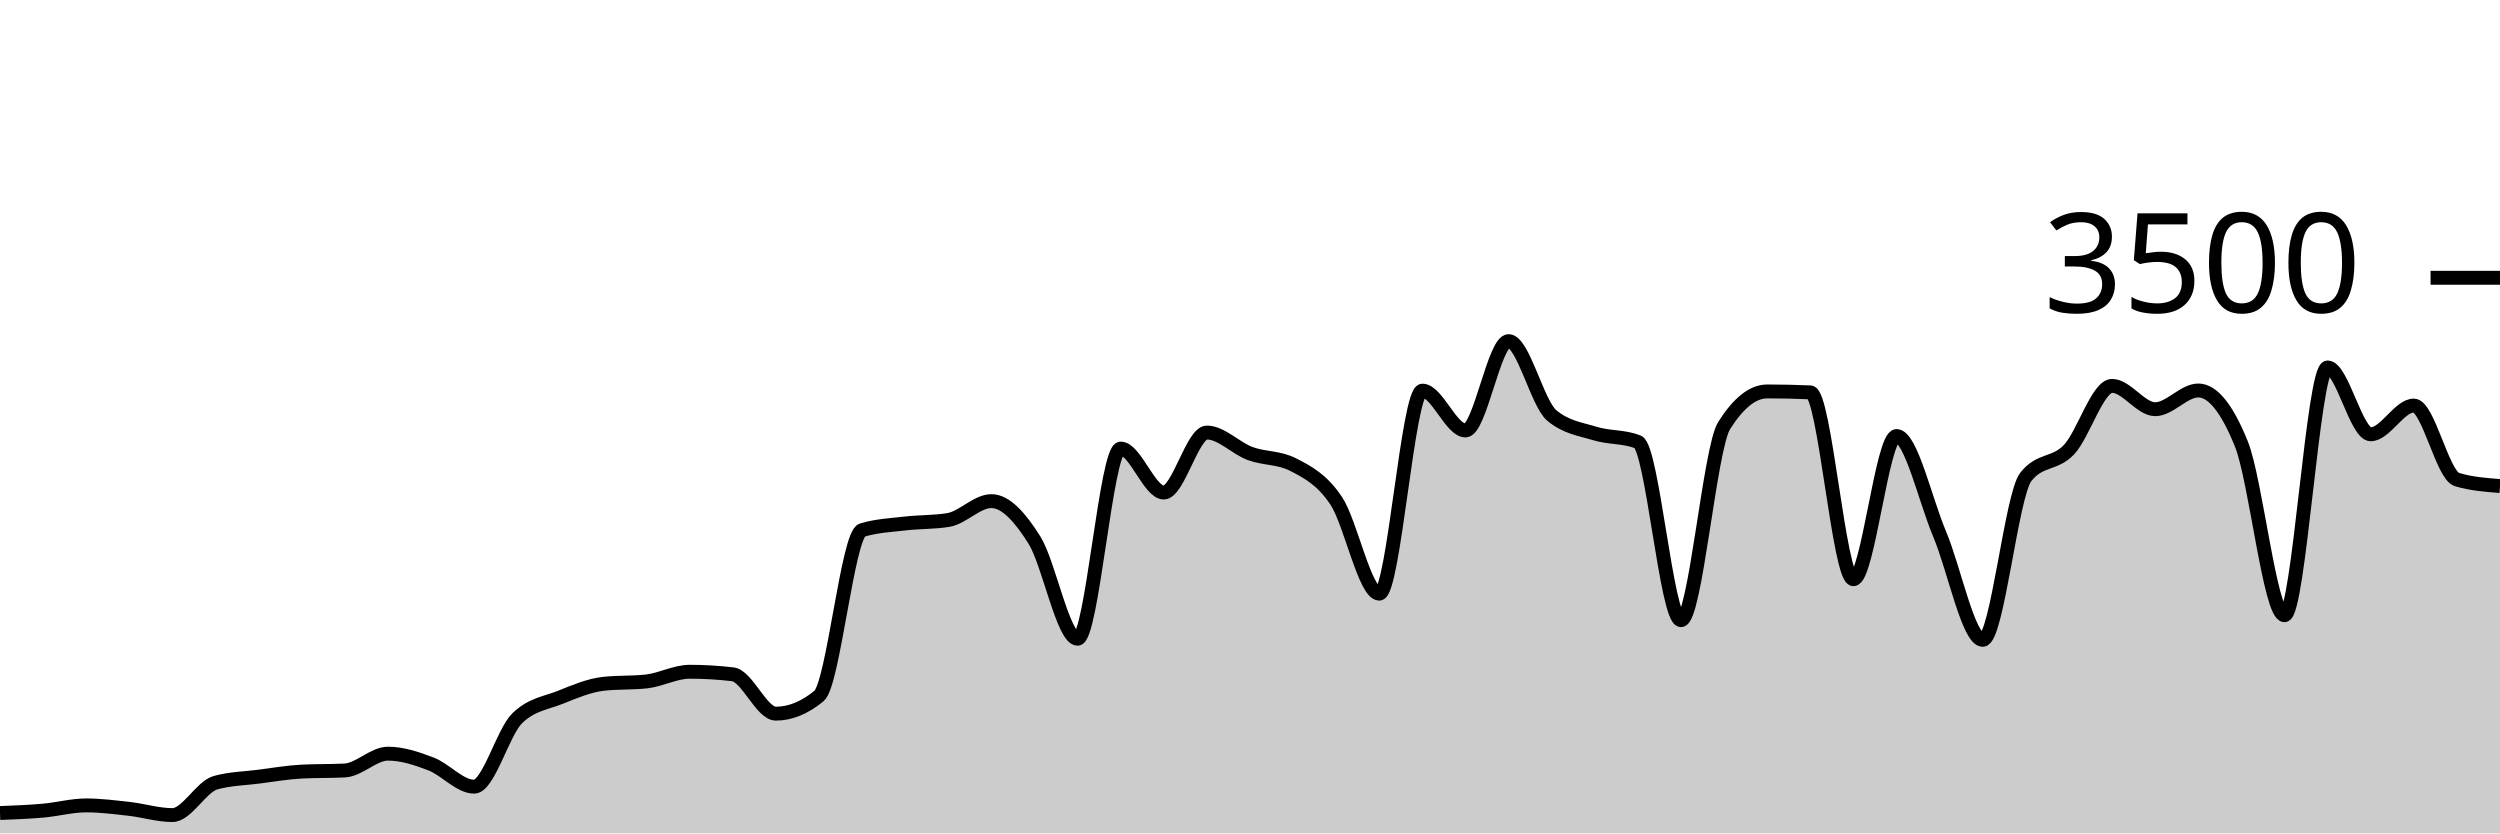
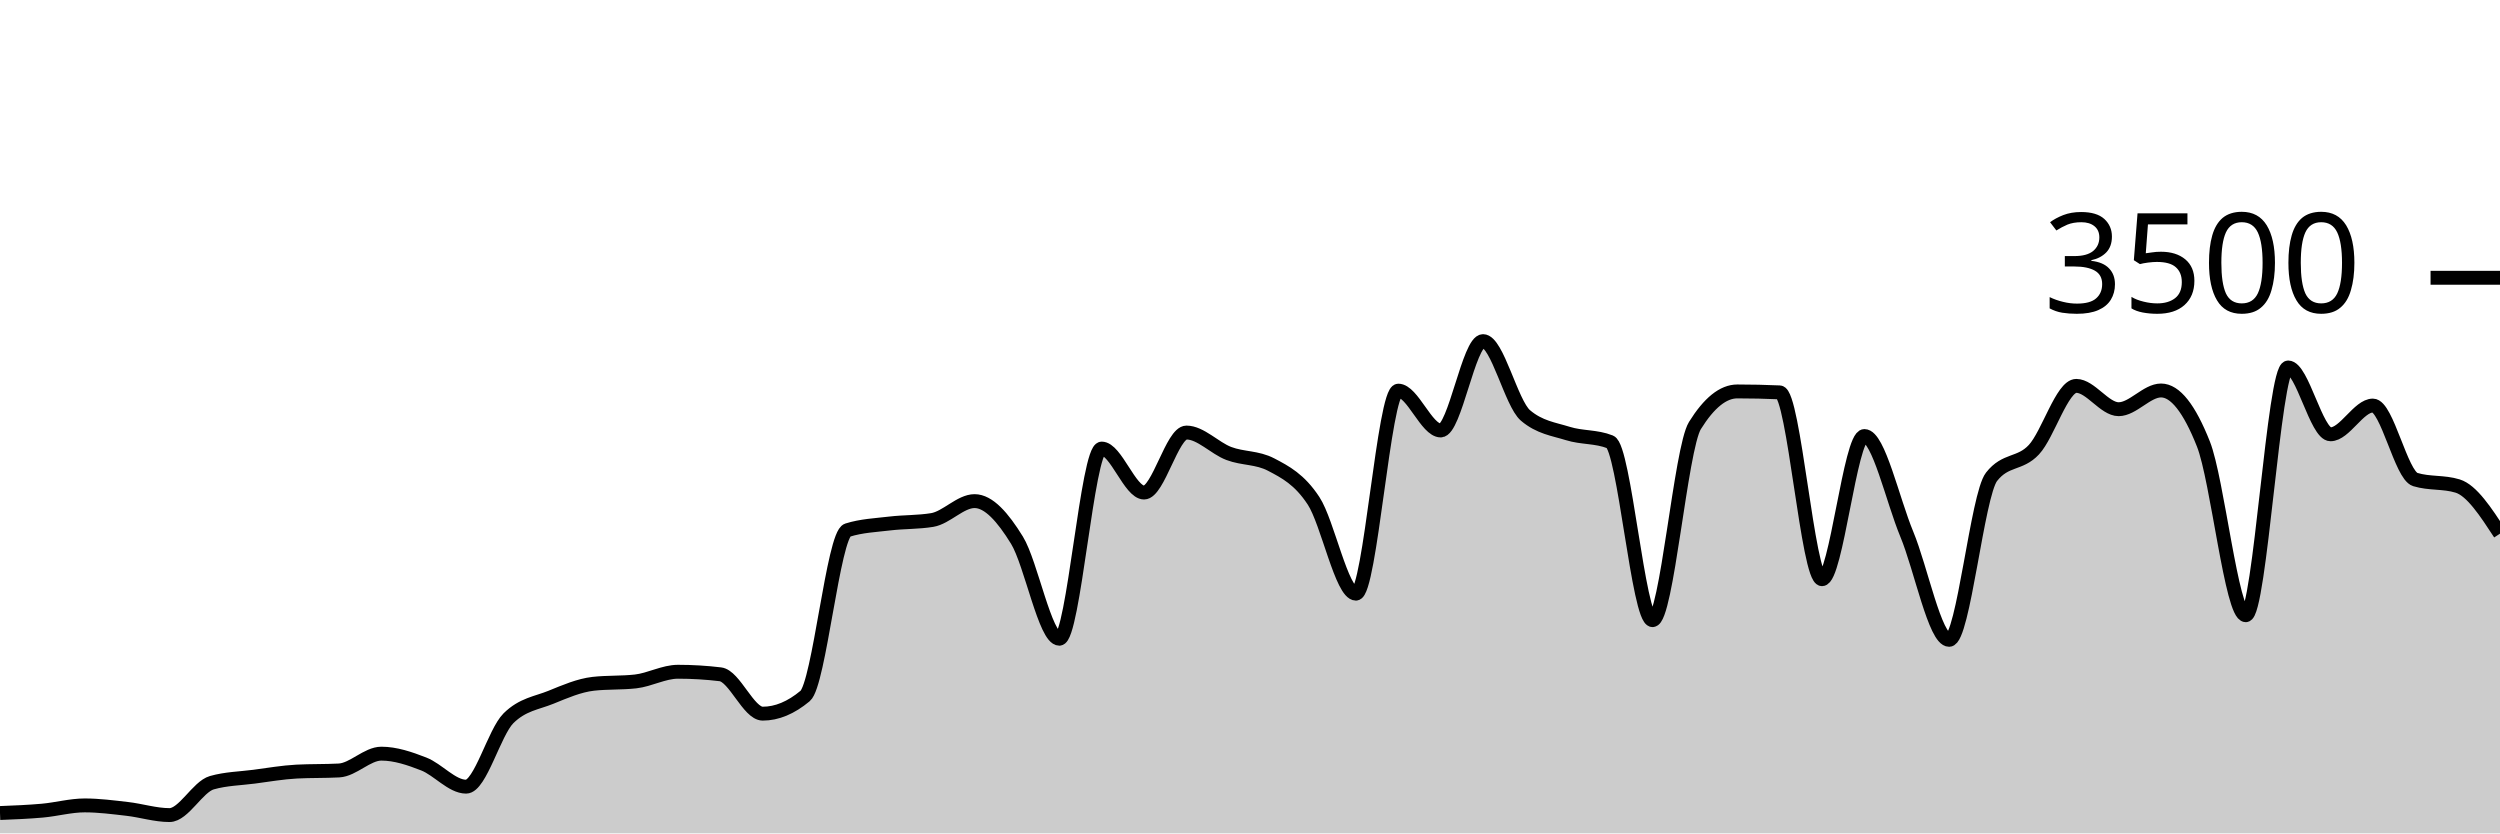
<svg xmlns="http://www.w3.org/2000/svg" viewBox="0 0 180 60">
  <g transform="translate(0,20)">
-     <path class="area" fill="rgba(0, 0, 0, 0.2)" d="M0,38.537C1.034,38.497,2.069,38.457,3.103,38.366C4.138,38.274,5.172,37.989,6.207,37.989C7.241,37.989,8.276,38.124,9.31,38.24C10.345,38.356,11.379,38.686,12.414,38.686C13.448,38.686,14.483,36.644,15.517,36.354C16.552,36.065,17.586,36.053,18.621,35.92C19.655,35.787,20.69,35.608,21.724,35.554C22.759,35.501,23.793,35.528,24.828,35.474C25.862,35.421,26.897,34.263,27.931,34.263C28.966,34.263,30,34.61,31.034,35.006C32.069,35.402,33.103,36.64,34.138,36.64C35.172,36.64,36.207,32.72,37.241,31.714C38.276,30.709,39.31,30.619,40.345,30.206C41.379,29.792,42.414,29.349,43.448,29.234C44.483,29.12,45.517,29.177,46.552,29.063C47.586,28.949,48.621,28.366,49.655,28.366C50.69,28.366,51.724,28.427,52.759,28.549C53.793,28.67,54.828,31.383,55.862,31.383C56.897,31.383,57.931,30.96,58.966,30.114C60,29.269,61.034,18.491,62.069,18.171C63.103,17.851,64.138,17.813,65.172,17.691C66.207,17.57,67.241,17.608,68.276,17.44C69.31,17.272,70.345,16.08,71.379,16.08C72.414,16.08,73.448,17.24,74.483,18.891C75.517,20.543,76.552,25.989,77.586,25.989C78.621,25.989,79.655,12.297,80.69,12.297C81.724,12.297,82.759,15.463,83.793,15.463C84.828,15.463,85.862,11.143,86.897,11.143C87.931,11.143,88.966,12.267,90,12.651C91.034,13.036,92.069,12.918,93.103,13.451C94.138,13.985,95.172,14.509,96.207,16.057C97.241,17.606,98.276,22.743,99.31,22.743C100.345,22.743,101.379,8.126,102.414,8.126C103.448,8.126,104.483,10.994,105.517,10.994C106.552,10.994,107.586,4.56,108.621,4.56C109.655,4.56,110.69,9.04,111.724,9.909C112.759,10.777,113.793,10.893,114.828,11.211C115.862,11.53,116.897,11.413,117.931,11.817C118.966,12.221,120,24.651,121.034,24.651C122.069,24.651,123.103,12.278,124.138,10.64C125.172,9.002,126.207,8.183,127.241,8.183C128.276,8.183,129.31,8.206,130.345,8.251C131.379,8.297,132.414,21.703,133.448,21.703C134.483,21.703,135.517,11.394,136.552,11.394C137.586,11.394,138.621,16.011,139.655,18.457C140.69,20.903,141.724,26.069,142.759,26.069C143.793,26.069,144.828,15.634,145.862,14.331C146.897,13.029,147.931,13.469,148.966,12.377C150,11.286,151.034,7.783,152.069,7.783C153.103,7.783,154.138,9.463,155.172,9.463C156.207,9.463,157.241,8.114,158.276,8.114C159.31,8.114,160.345,9.398,161.379,11.966C162.414,14.533,163.448,24.297,164.483,24.297C165.517,24.297,166.552,6.457,167.586,6.457C168.621,6.457,169.655,11.269,170.69,11.269C171.724,11.269,172.759,9.2,173.793,9.2C174.828,9.2,175.862,14.213,176.897,14.526C177.931,14.838,178.966,14.916,180,14.994L180,40C178.966,40,177.931,40,176.897,40C175.862,40,174.828,40,173.793,40C172.759,40,171.724,40,170.69,40C169.655,40,168.621,40,167.586,40C166.552,40,165.517,40,164.483,40C163.448,40,162.414,40,161.379,40C160.345,40,159.31,40,158.276,40C157.241,40,156.207,40,155.172,40C154.138,40,153.103,40,152.069,40C151.034,40,150,40,148.966,40C147.931,40,146.897,40,145.862,40C144.828,40,143.793,40,142.759,40C141.724,40,140.69,40,139.655,40C138.621,40,137.586,40,136.552,40C135.517,40,134.483,40,133.448,40C132.414,40,131.379,40,130.345,40C129.31,40,128.276,40,127.241,40C126.207,40,125.172,40,124.138,40C123.103,40,122.069,40,121.034,40C120,40,118.966,40,117.931,40C116.897,40,115.862,40,114.828,40C113.793,40,112.759,40,111.724,40C110.69,40,109.655,40,108.621,40C107.586,40,106.552,40,105.517,40C104.483,40,103.448,40,102.414,40C101.379,40,100.345,40,99.31,40C98.276,40,97.241,40,96.207,40C95.172,40,94.138,40,93.103,40C92.069,40,91.034,40,90,40C88.966,40,87.931,40,86.897,40C85.862,40,84.828,40,83.793,40C82.759,40,81.724,40,80.69,40C79.655,40,78.621,40,77.586,40C76.552,40,75.517,40,74.483,40C73.448,40,72.414,40,71.379,40C70.345,40,69.31,40,68.276,40C67.241,40,66.207,40,65.172,40C64.138,40,63.103,40,62.069,40C61.034,40,60,40,58.966,40C57.931,40,56.897,40,55.862,40C54.828,40,53.793,40,52.759,40C51.724,40,50.69,40,49.655,40C48.621,40,47.586,40,46.552,40C45.517,40,44.483,40,43.448,40C42.414,40,41.379,40,40.345,40C39.31,40,38.276,40,37.241,40C36.207,40,35.172,40,34.138,40C33.103,40,32.069,40,31.034,40C30,40,28.966,40,27.931,40C26.897,40,25.862,40,24.828,40C23.793,40,22.759,40,21.724,40C20.69,40,19.655,40,18.621,40C17.586,40,16.552,40,15.517,40C14.483,40,13.448,40,12.414,40C11.379,40,10.345,40,9.31,40C8.276,40,7.241,40,6.207,40C5.172,40,4.138,40,3.103,40C2.069,40,1.034,40,0,40Z" />
-     <path class="line" stroke="black" fill="none" d="M0,38.537C1.034,38.497,2.069,38.457,3.103,38.366C4.138,38.274,5.172,37.989,6.207,37.989C7.241,37.989,8.276,38.124,9.31,38.24C10.345,38.356,11.379,38.686,12.414,38.686C13.448,38.686,14.483,36.644,15.517,36.354C16.552,36.065,17.586,36.053,18.621,35.92C19.655,35.787,20.69,35.608,21.724,35.554C22.759,35.501,23.793,35.528,24.828,35.474C25.862,35.421,26.897,34.263,27.931,34.263C28.966,34.263,30,34.61,31.034,35.006C32.069,35.402,33.103,36.64,34.138,36.64C35.172,36.64,36.207,32.72,37.241,31.714C38.276,30.709,39.31,30.619,40.345,30.206C41.379,29.792,42.414,29.349,43.448,29.234C44.483,29.12,45.517,29.177,46.552,29.063C47.586,28.949,48.621,28.366,49.655,28.366C50.69,28.366,51.724,28.427,52.759,28.549C53.793,28.67,54.828,31.383,55.862,31.383C56.897,31.383,57.931,30.96,58.966,30.114C60,29.269,61.034,18.491,62.069,18.171C63.103,17.851,64.138,17.813,65.172,17.691C66.207,17.57,67.241,17.608,68.276,17.44C69.31,17.272,70.345,16.08,71.379,16.08C72.414,16.08,73.448,17.24,74.483,18.891C75.517,20.543,76.552,25.989,77.586,25.989C78.621,25.989,79.655,12.297,80.69,12.297C81.724,12.297,82.759,15.463,83.793,15.463C84.828,15.463,85.862,11.143,86.897,11.143C87.931,11.143,88.966,12.267,90,12.651C91.034,13.036,92.069,12.918,93.103,13.451C94.138,13.985,95.172,14.509,96.207,16.057C97.241,17.606,98.276,22.743,99.31,22.743C100.345,22.743,101.379,8.126,102.414,8.126C103.448,8.126,104.483,10.994,105.517,10.994C106.552,10.994,107.586,4.56,108.621,4.56C109.655,4.56,110.69,9.04,111.724,9.909C112.759,10.777,113.793,10.893,114.828,11.211C115.862,11.53,116.897,11.413,117.931,11.817C118.966,12.221,120,24.651,121.034,24.651C122.069,24.651,123.103,12.278,124.138,10.64C125.172,9.002,126.207,8.183,127.241,8.183C128.276,8.183,129.31,8.206,130.345,8.251C131.379,8.297,132.414,21.703,133.448,21.703C134.483,21.703,135.517,11.394,136.552,11.394C137.586,11.394,138.621,16.011,139.655,18.457C140.69,20.903,141.724,26.069,142.759,26.069C143.793,26.069,144.828,15.634,145.862,14.331C146.897,13.029,147.931,13.469,148.966,12.377C150,11.286,151.034,7.783,152.069,7.783C153.103,7.783,154.138,9.463,155.172,9.463C156.207,9.463,157.241,8.114,158.276,8.114C159.31,8.114,160.345,9.398,161.379,11.966C162.414,14.533,163.448,24.297,164.483,24.297C165.517,24.297,166.552,6.457,167.586,6.457C168.621,6.457,169.655,11.269,170.69,11.269C171.724,11.269,172.759,9.2,173.793,9.2C174.828,9.2,175.862,14.213,176.897,14.526C177.931,14.838,178.966,14.916,180,14.994" />
+     <path class="area" fill="rgba(0, 0, 0, 0.2)" d="M0,38.537C1.017,38.497,2.034,38.457,3.051,38.366C4.068,38.274,5.085,37.989,6.102,37.989C7.119,37.989,8.136,38.124,9.153,38.24C10.169,38.356,11.186,38.686,12.203,38.686C13.22,38.686,14.237,36.644,15.254,36.354C16.271,36.065,17.288,36.053,18.305,35.92C19.322,35.787,20.339,35.608,21.356,35.554C22.373,35.501,23.39,35.528,24.407,35.474C25.424,35.421,26.441,34.263,27.458,34.263C28.475,34.263,29.492,34.61,30.508,35.006C31.525,35.402,32.542,36.64,33.559,36.64C34.576,36.64,35.593,32.72,36.61,31.714C37.627,30.709,38.644,30.619,39.661,30.206C40.678,29.792,41.695,29.349,42.712,29.234C43.729,29.12,44.746,29.177,45.763,29.063C46.78,28.949,47.797,28.366,48.814,28.366C49.831,28.366,50.847,28.427,51.864,28.549C52.881,28.67,53.898,31.383,54.915,31.383C55.932,31.383,56.949,30.96,57.966,30.114C58.983,29.269,60,18.491,61.017,18.171C62.034,17.851,63.051,17.813,64.068,17.691C65.085,17.57,66.102,17.608,67.119,17.44C68.136,17.272,69.153,16.08,70.169,16.08C71.186,16.08,72.203,17.24,73.22,18.891C74.237,20.543,75.254,25.989,76.271,25.989C77.288,25.989,78.305,12.297,79.322,12.297C80.339,12.297,81.356,15.463,82.373,15.463C83.39,15.463,84.407,11.143,85.424,11.143C86.441,11.143,87.458,12.267,88.475,12.651C89.492,13.036,90.508,12.918,91.525,13.451C92.542,13.985,93.559,14.509,94.576,16.057C95.593,17.606,96.61,22.743,97.627,22.743C98.644,22.743,99.661,8.126,100.678,8.126C101.695,8.126,102.712,10.994,103.729,10.994C104.746,10.994,105.763,4.56,106.78,4.56C107.797,4.56,108.814,9.04,109.831,9.909C110.847,10.777,111.864,10.893,112.881,11.211C113.898,11.53,114.915,11.413,115.932,11.817C116.949,12.221,117.966,24.651,118.983,24.651C120,24.651,121.017,12.278,122.034,10.64C123.051,9.002,124.068,8.183,125.085,8.183C126.102,8.183,127.119,8.206,128.136,8.251C129.153,8.297,130.169,21.703,131.186,21.703C132.203,21.703,133.22,11.394,134.237,11.394C135.254,11.394,136.271,16.011,137.288,18.457C138.305,20.903,139.322,26.069,140.339,26.069C141.356,26.069,142.373,15.634,143.39,14.331C144.407,13.029,145.424,13.469,146.441,12.377C147.458,11.286,148.475,7.783,149.492,7.783C150.508,7.783,151.525,9.463,152.542,9.463C153.559,9.463,154.576,8.114,155.593,8.114C156.61,8.114,157.627,9.398,158.644,11.966C159.661,14.533,160.678,24.297,161.695,24.297C162.712,24.297,163.729,6.457,164.746,6.457C165.763,6.457,166.78,11.269,167.797,11.269C168.814,11.269,169.831,9.2,170.847,9.2C171.864,9.2,172.881,14.213,173.898,14.526C174.915,14.838,175.932,14.682,176.949,14.994C177.966,15.307,178.983,16.865,180,18.423L180,40C178.983,40,177.966,40,176.949,40C175.932,40,174.915,40,173.898,40C172.881,40,171.864,40,170.847,40C169.831,40,168.814,40,167.797,40C166.78,40,165.763,40,164.746,40C163.729,40,162.712,40,161.695,40C160.678,40,159.661,40,158.644,40C157.627,40,156.61,40,155.593,40C154.576,40,153.559,40,152.542,40C151.525,40,150.508,40,149.492,40C148.475,40,147.458,40,146.441,40C145.424,40,144.407,40,143.39,40C142.373,40,141.356,40,140.339,40C139.322,40,138.305,40,137.288,40C136.271,40,135.254,40,134.237,40C133.22,40,132.203,40,131.186,40C130.169,40,129.153,40,128.136,40C127.119,40,126.102,40,125.085,40C124.068,40,123.051,40,122.034,40C121.017,40,120,40,118.983,40C117.966,40,116.949,40,115.932,40C114.915,40,113.898,40,112.881,40C111.864,40,110.847,40,109.831,40C108.814,40,107.797,40,106.78,40C105.763,40,104.746,40,103.729,40C102.712,40,101.695,40,100.678,40C99.661,40,98.644,40,97.627,40C96.61,40,95.593,40,94.576,40C93.559,40,92.542,40,91.525,40C90.508,40,89.492,40,88.475,40C87.458,40,86.441,40,85.424,40C84.407,40,83.39,40,82.373,40C81.356,40,80.339,40,79.322,40C78.305,40,77.288,40,76.271,40C75.254,40,74.237,40,73.22,40C72.203,40,71.186,40,70.169,40C69.153,40,68.136,40,67.119,40C66.102,40,65.085,40,64.068,40C63.051,40,62.034,40,61.017,40C60,40,58.983,40,57.966,40C56.949,40,55.932,40,54.915,40C53.898,40,52.881,40,51.864,40C50.847,40,49.831,40,48.814,40C47.797,40,46.78,40,45.763,40C44.746,40,43.729,40,42.712,40C41.695,40,40.678,40,39.661,40C38.644,40,37.627,40,36.61,40C35.593,40,34.576,40,33.559,40C32.542,40,31.525,40,30.508,40C29.492,40,28.475,40,27.458,40C26.441,40,25.424,40,24.407,40C23.39,40,22.373,40,21.356,40C20.339,40,19.322,40,18.305,40C17.288,40,16.271,40,15.254,40C14.237,40,13.22,40,12.203,40C11.186,40,10.169,40,9.153,40C8.136,40,7.119,40,6.102,40C5.085,40,4.068,40,3.051,40C2.034,40,1.017,40,0,40Z" />
+     <path class="line" stroke="black" fill="none" d="M0,38.537C1.017,38.497,2.034,38.457,3.051,38.366C4.068,38.274,5.085,37.989,6.102,37.989C7.119,37.989,8.136,38.124,9.153,38.24C10.169,38.356,11.186,38.686,12.203,38.686C13.22,38.686,14.237,36.644,15.254,36.354C16.271,36.065,17.288,36.053,18.305,35.92C19.322,35.787,20.339,35.608,21.356,35.554C22.373,35.501,23.39,35.528,24.407,35.474C25.424,35.421,26.441,34.263,27.458,34.263C28.475,34.263,29.492,34.61,30.508,35.006C31.525,35.402,32.542,36.64,33.559,36.64C34.576,36.64,35.593,32.72,36.61,31.714C37.627,30.709,38.644,30.619,39.661,30.206C40.678,29.792,41.695,29.349,42.712,29.234C43.729,29.12,44.746,29.177,45.763,29.063C46.78,28.949,47.797,28.366,48.814,28.366C49.831,28.366,50.847,28.427,51.864,28.549C52.881,28.67,53.898,31.383,54.915,31.383C55.932,31.383,56.949,30.96,57.966,30.114C58.983,29.269,60,18.491,61.017,18.171C62.034,17.851,63.051,17.813,64.068,17.691C65.085,17.57,66.102,17.608,67.119,17.44C68.136,17.272,69.153,16.08,70.169,16.08C71.186,16.08,72.203,17.24,73.22,18.891C74.237,20.543,75.254,25.989,76.271,25.989C77.288,25.989,78.305,12.297,79.322,12.297C80.339,12.297,81.356,15.463,82.373,15.463C83.39,15.463,84.407,11.143,85.424,11.143C86.441,11.143,87.458,12.267,88.475,12.651C89.492,13.036,90.508,12.918,91.525,13.451C92.542,13.985,93.559,14.509,94.576,16.057C95.593,17.606,96.61,22.743,97.627,22.743C98.644,22.743,99.661,8.126,100.678,8.126C101.695,8.126,102.712,10.994,103.729,10.994C104.746,10.994,105.763,4.56,106.78,4.56C107.797,4.56,108.814,9.04,109.831,9.909C110.847,10.777,111.864,10.893,112.881,11.211C113.898,11.53,114.915,11.413,115.932,11.817C116.949,12.221,117.966,24.651,118.983,24.651C120,24.651,121.017,12.278,122.034,10.64C123.051,9.002,124.068,8.183,125.085,8.183C126.102,8.183,127.119,8.206,128.136,8.251C129.153,8.297,130.169,21.703,131.186,21.703C132.203,21.703,133.22,11.394,134.237,11.394C135.254,11.394,136.271,16.011,137.288,18.457C138.305,20.903,139.322,26.069,140.339,26.069C141.356,26.069,142.373,15.634,143.39,14.331C144.407,13.029,145.424,13.469,146.441,12.377C147.458,11.286,148.475,7.783,149.492,7.783C150.508,7.783,151.525,9.463,152.542,9.463C153.559,9.463,154.576,8.114,155.593,8.114C156.61,8.114,157.627,9.398,158.644,11.966C159.661,14.533,160.678,24.297,161.695,24.297C162.712,24.297,163.729,6.457,164.746,6.457C165.763,6.457,166.78,11.269,167.797,11.269C168.814,11.269,169.831,9.2,170.847,9.2C171.864,9.2,172.881,14.213,173.898,14.526C174.915,14.838,175.932,14.682,176.949,14.994C177.966,15.307,178.983,16.865,180,18.423" />
    <path class="axis-ceiling" stroke-width="1" stroke="black" fill="none" d="M175,0L180,0" />
    <text class="axis-ceiling-label" font-family="sans-serif" text-anchor="end" font-size="10px" x="170" y="2.5">3500</text>
  </g>
</svg>
